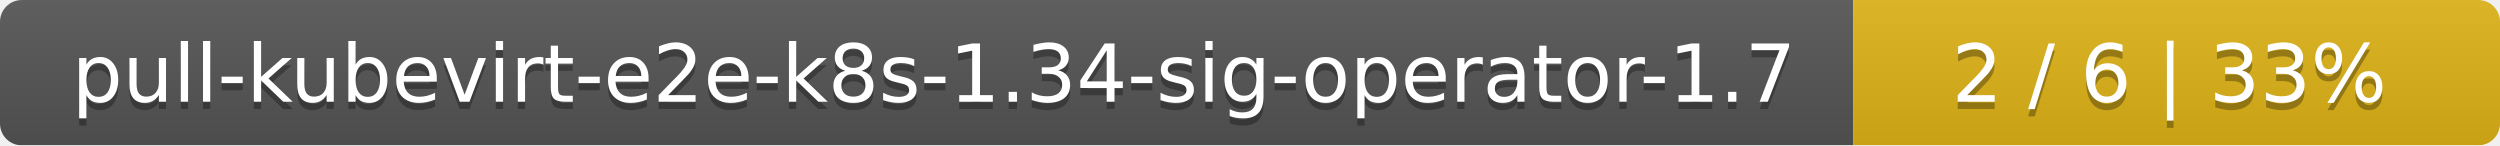
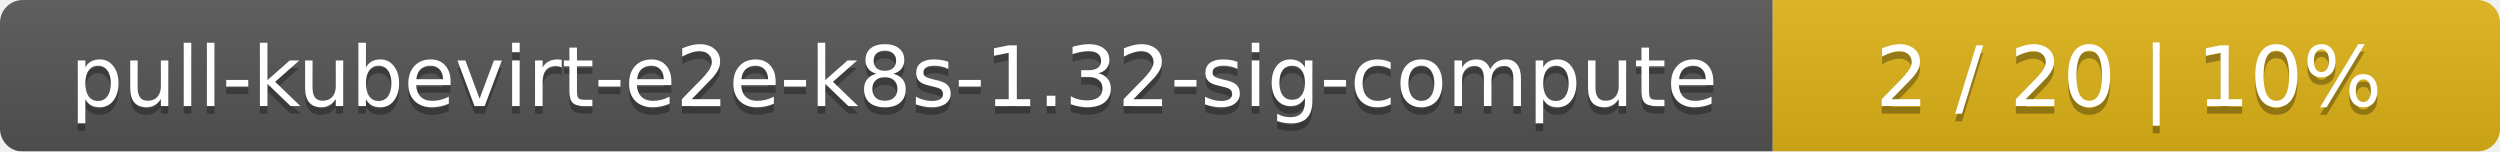
- <svg xmlns="http://www.w3.org/2000/svg" width="344" height="20">
+ <svg xmlns="http://www.w3.org/2000/svg" width="330" height="20">
  <linearGradient id="smooth" x2="0" y2="100%">
    <stop offset="0" stop-color="#bbb" stop-opacity=".1" />
    <stop offset="1" stop-opacity=".1" />
  </linearGradient>
  <mask id="round">
-     <rect width="344" height="20" rx="3" fill="#fff" />
+     <rect width="330" height="20" rx="3" fill="#fff" />
  </mask>
  <g mask="url(#round)">
-     <rect width="255" height="20" fill="#555" />
-     <rect x="255" width="89" height="20" fill="#dfb317" />
-     <rect width="344" height="20" fill="url(#smooth)" />
+     <rect width="234" height="20" fill="#555" />
+     <rect x="234" width="96" height="20" fill="#dfb317" />
+     <rect width="330" height="20" fill="url(#smooth)" />
  </g>
  <g fill="#fff" text-anchor="middle" font-family="DejaVu Sans,Verdana,Geneva,sans-serif" font-size="11">
-     <text x="128.5" y="15" fill="#010101" fill-opacity=".3">pull-kubevirt-e2e-k8s-1.34-sig-operator-1.7</text>
-     <text x="128.5" y="14">pull-kubevirt-e2e-k8s-1.34-sig-operator-1.7</text>
-     <text x="298.5" y="15" fill="#010101" fill-opacity=".3">2 / 6    |    33%</text>
-     <text x="298.5" y="14">2 / 6    |    33%</text>
+     <text x="118" y="15" fill="#010101" fill-opacity=".3">pull-kubevirt-e2e-k8s-1.32-sig-compute</text>
+     <text x="118" y="14">pull-kubevirt-e2e-k8s-1.32-sig-compute</text>
+     <text x="281" y="15" fill="#010101" fill-opacity=".3">2 / 20    |    10%</text>
+     <text x="281" y="14">2 / 20    |    10%</text>
  </g>
</svg>
